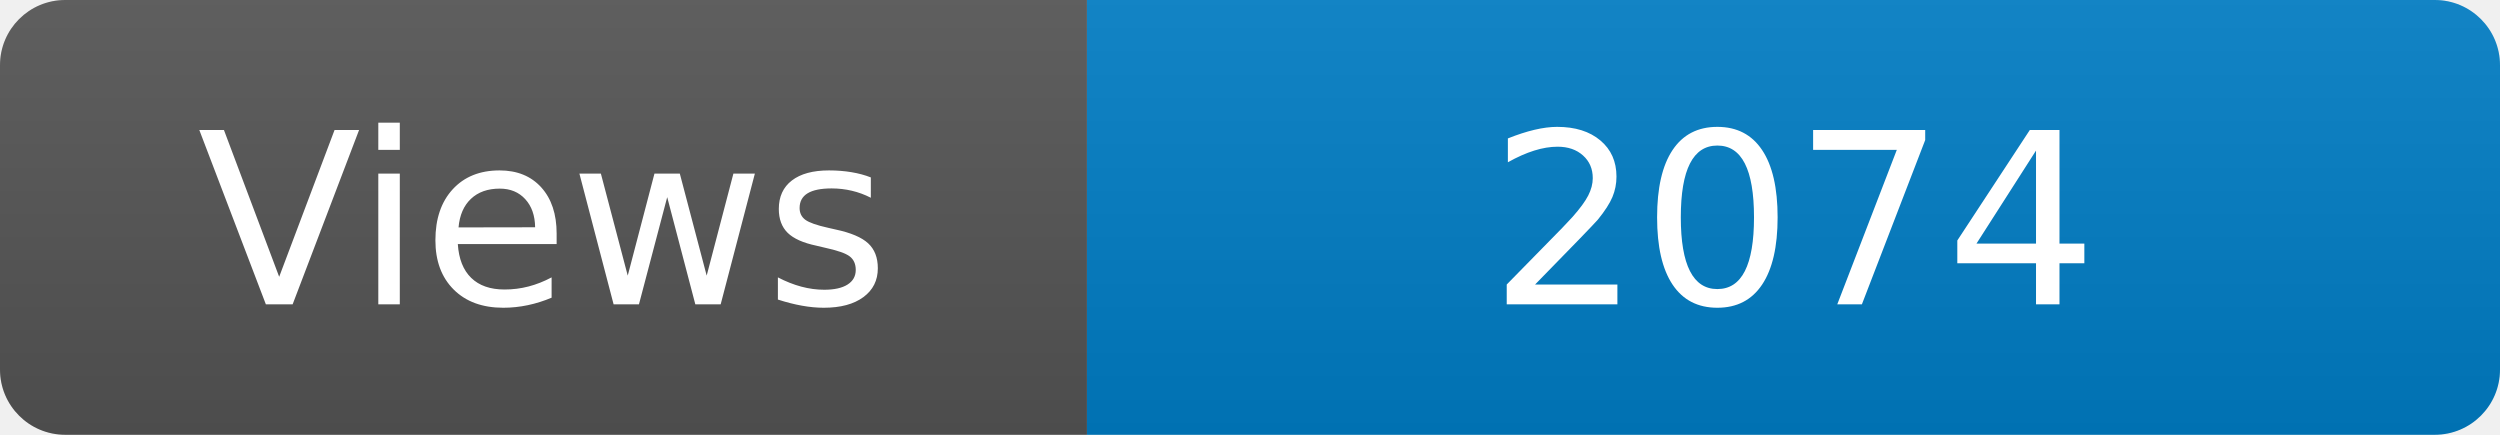
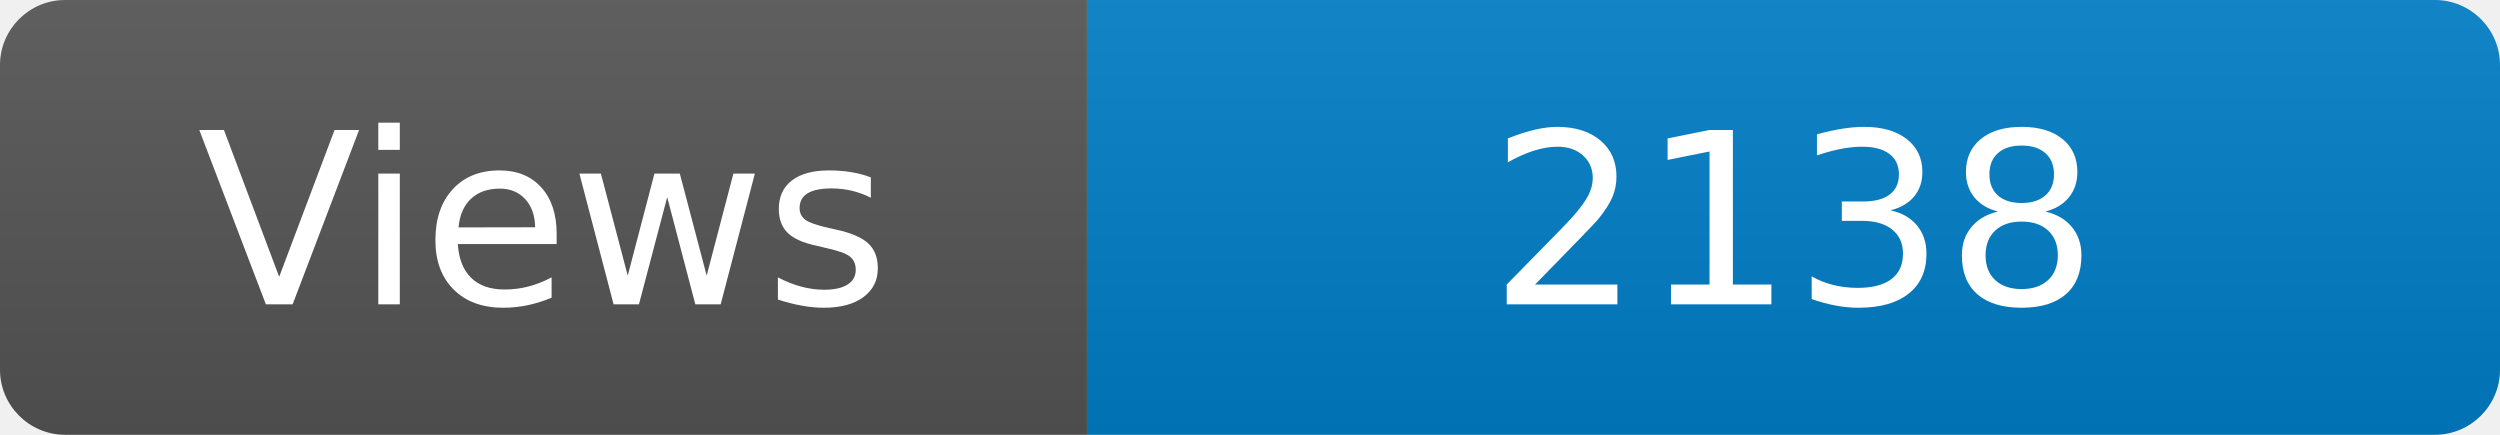
<svg xmlns="http://www.w3.org/2000/svg" width="115" height="20" role="img" aria-label="Maintained?: yes">
  <linearGradient id="s" x2="0" y2="100%">
    <stop offset="0" stop-color="#bbb" stop-opacity=".1" />
    <stop offset="1" stop-opacity=".1" />
  </linearGradient>
  <clipPath id="r">
    <rect width="115" height="20" rx="3" fill="#fff" />
  </clipPath>
  <g clip-path="url(#r)">
    <rect width="50" height="20" fill="#555" />
    <rect x="50" width="160" height="20" fill="#007ec6" />
    <rect width="115" height="20" fill="url(#s)" />
  </g>
  <g fill="#fff" text-anchor="middle" font-family="Verdana,Geneva,DejaVu Sans,sans-serif" font-size="110">
    <text x="250" y="140" transform="scale(.1)" fill="#fff">Views</text>
-     <text x="825" y="140" transform="scale(.1)" fill="#fff">2074</text>
+     <text x="825" y="140" transform="scale(.1)" fill="#fff">2138</text>
  </g>
</svg>
